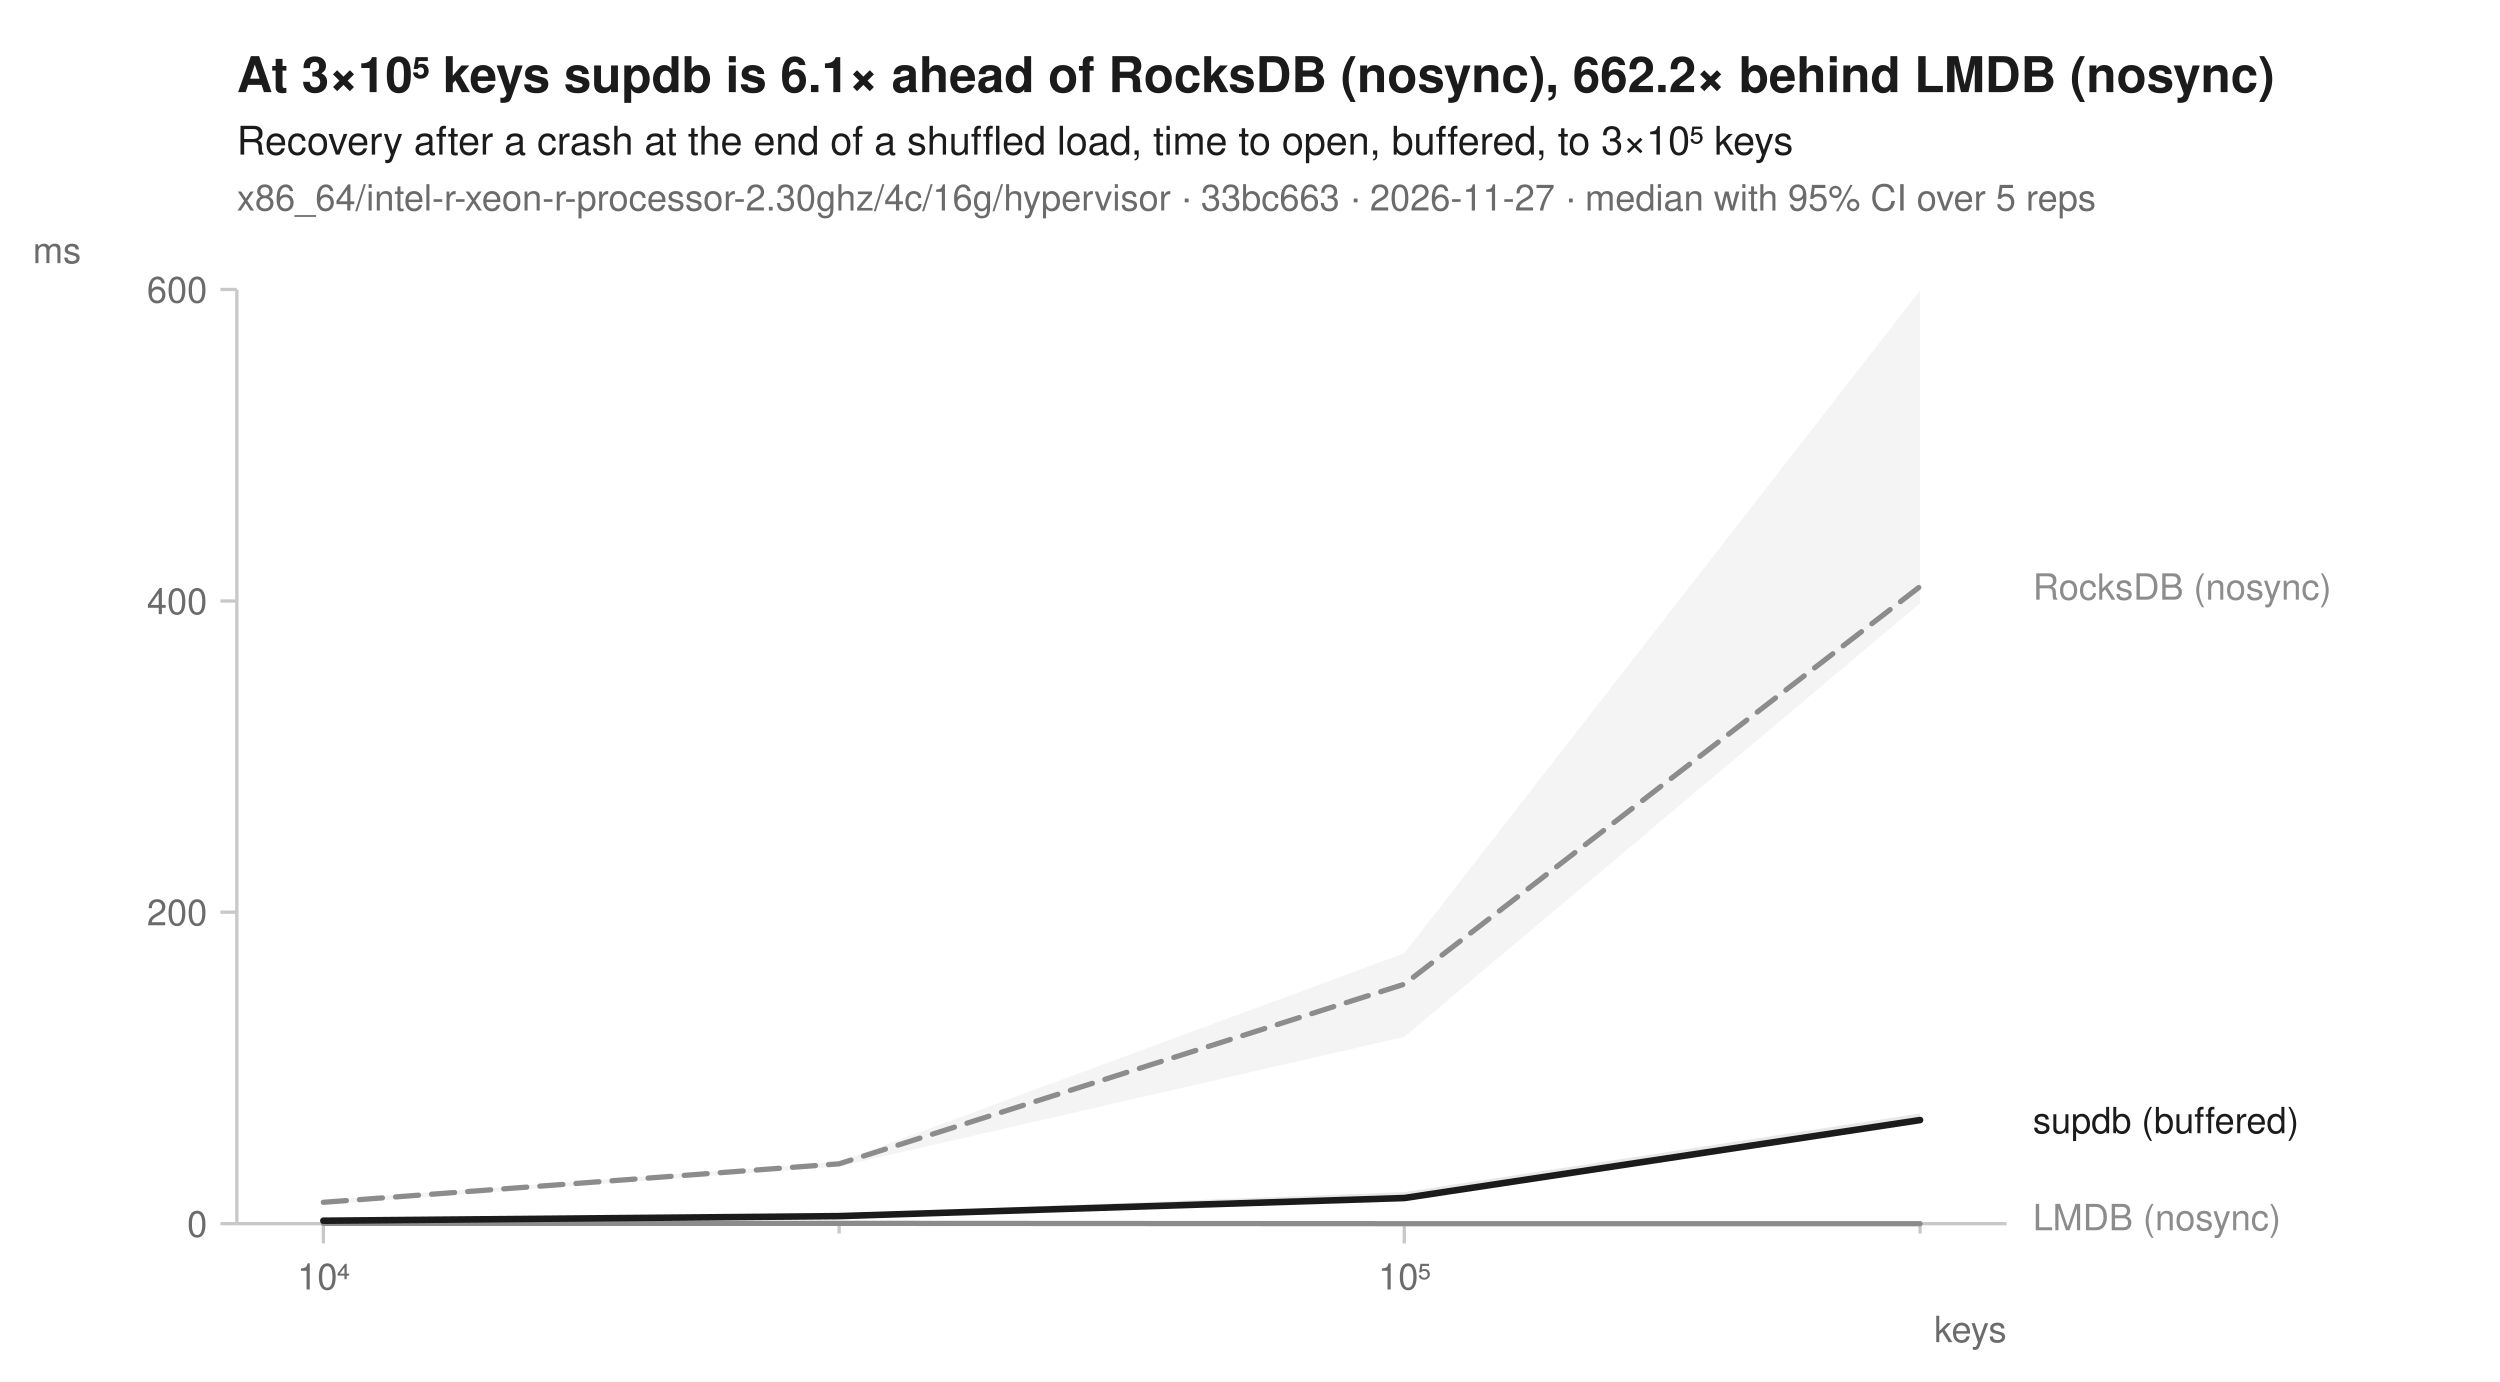
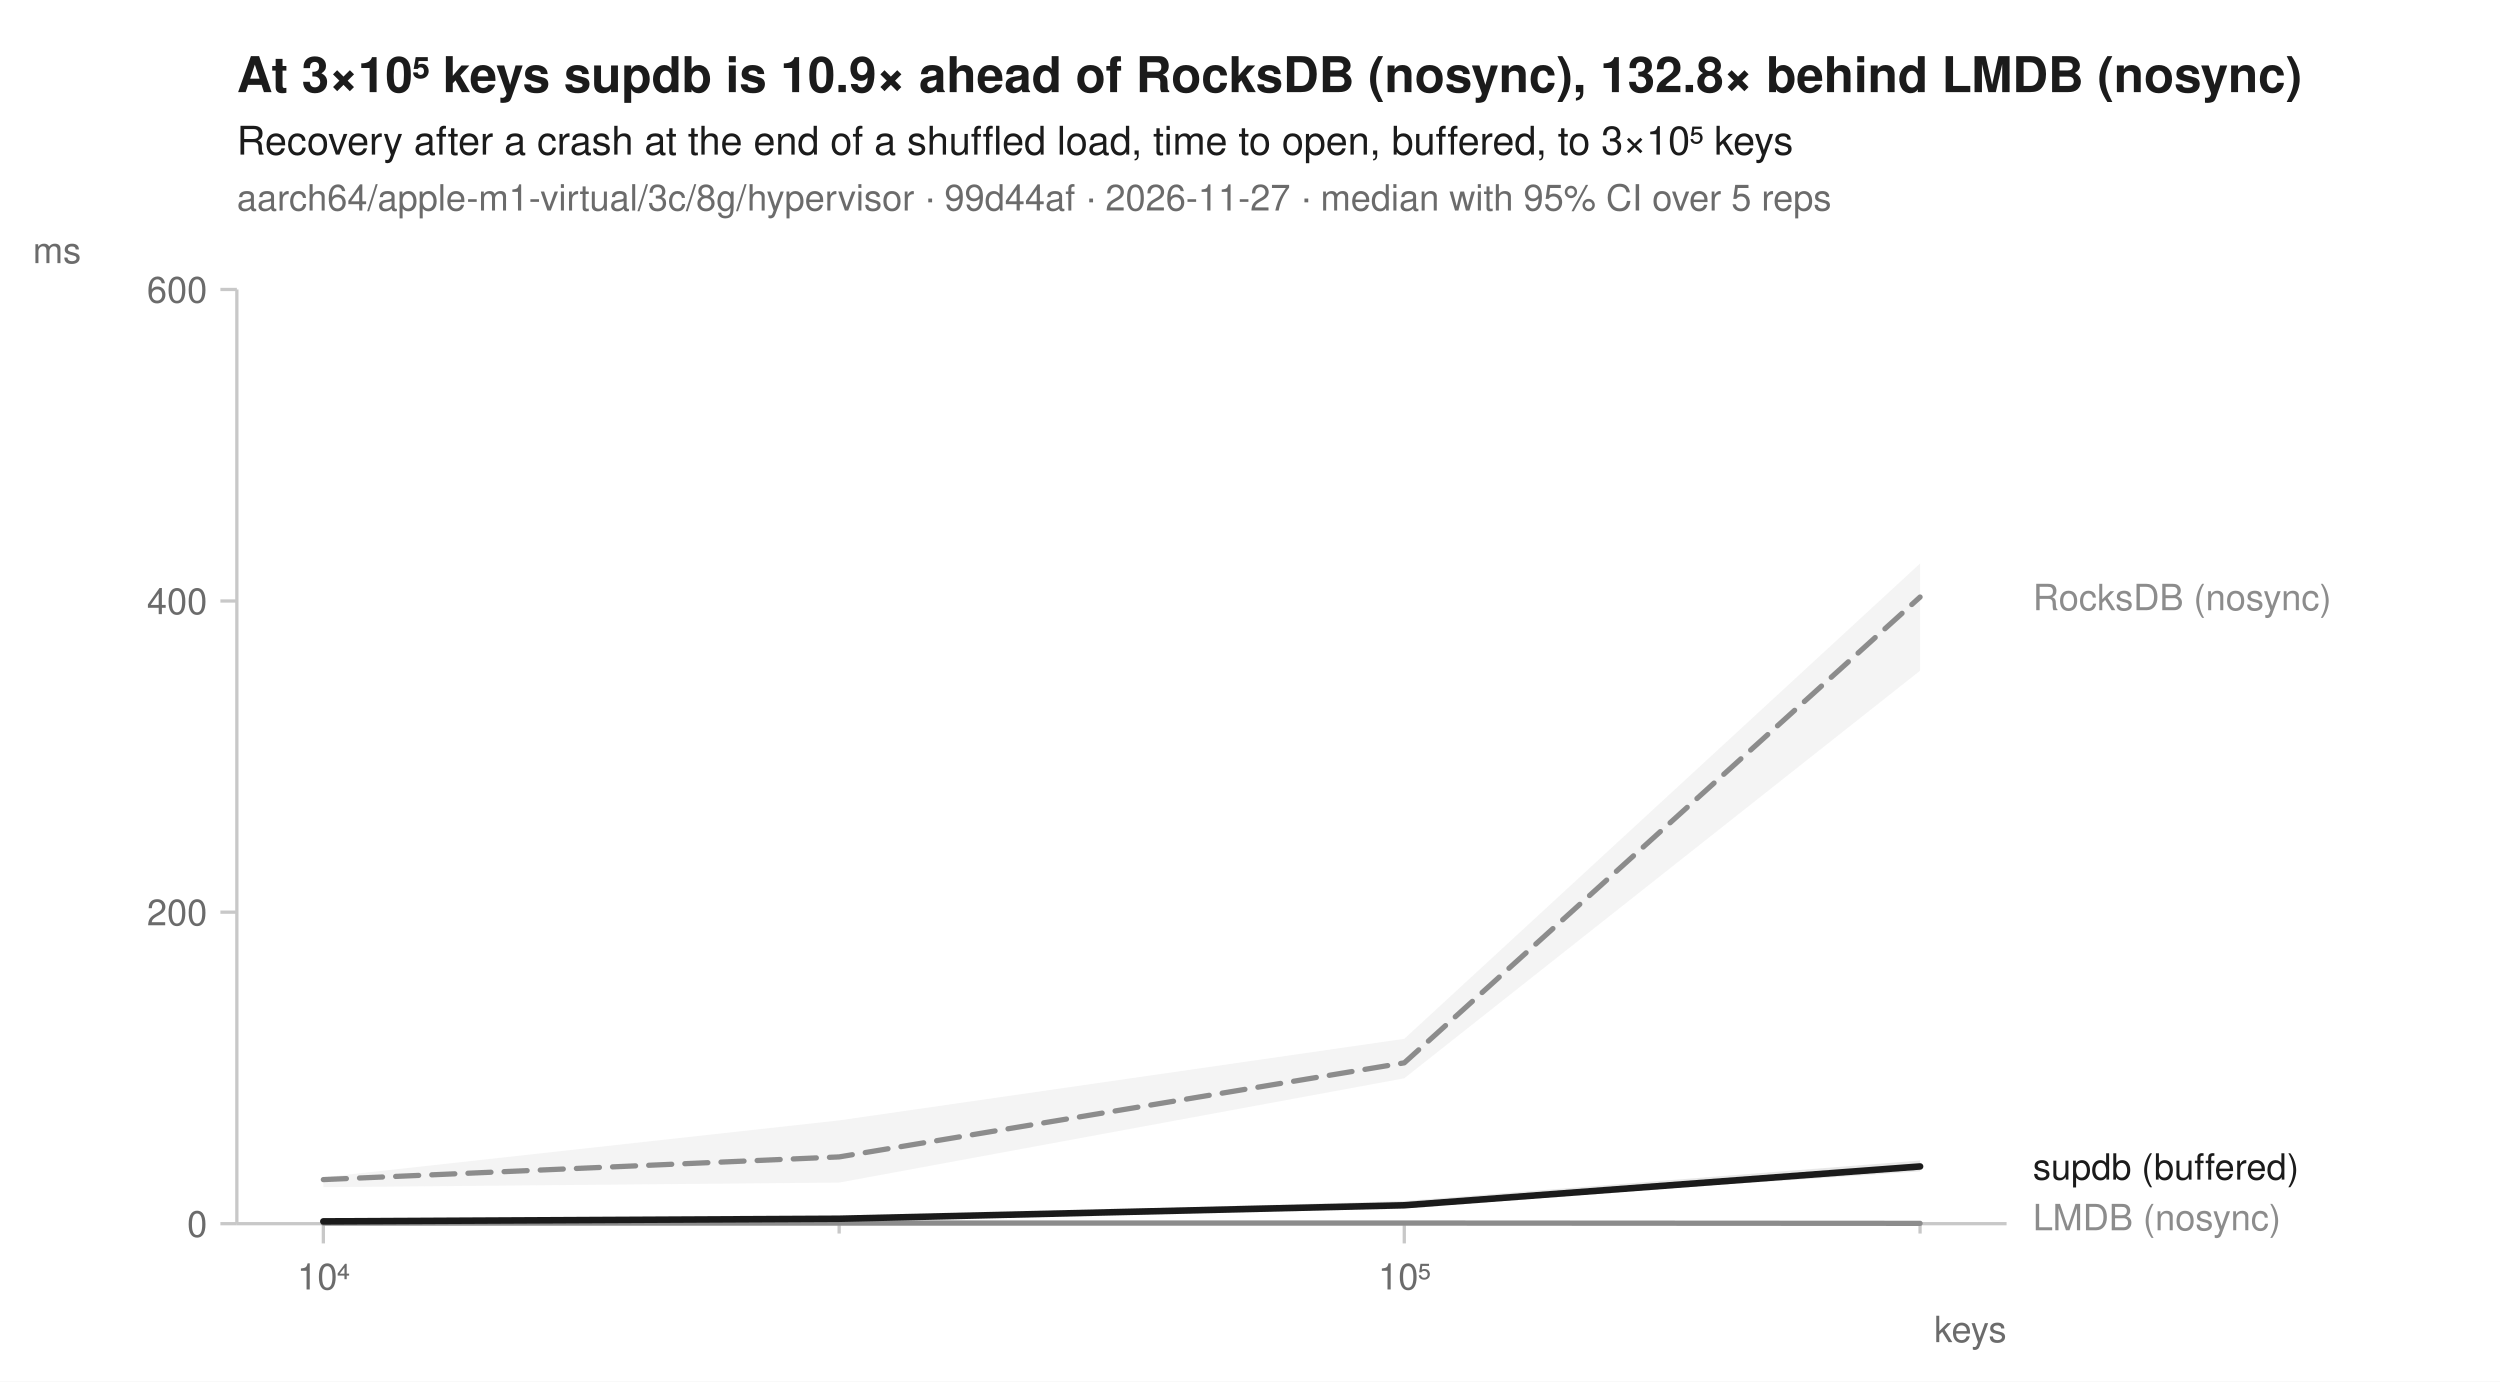
<svg xmlns="http://www.w3.org/2000/svg" width="760" height="420" viewBox="0 0 760 420" font-family="-apple-system, BlinkMacSystemFont, 'Segoe UI', Helvetica, Arial, sans-serif" fill="#1b1b1b">
  <rect width="760" height="420" fill="white" />
-   <text x="72" y="28" font-size="15" font-weight="600">At 3×10⁵ keys supdb is 6.1× ahead of RocksDB (nosync), 662.2× behind LMDB (nosync)</text>
+   <text x="72" y="28" font-size="15" font-weight="600">At 3×10⁵ keys supdb is 10.9× ahead of RocksDB (nosync), 132.8× behind LMDB (nosync)</text>
  <text x="72" y="47" font-size="12">Recovery after a crash at the end of a shuffled load, time to open, buffered, to 3×10⁵ keys</text>
-   <text x="72" y="64" font-size="11" fill="#6b6b6b">x86_64/intel-r-xeon-r-processor-2.30ghz/4c/16g/hypervisor · 33bc663 · 2026-11-27 · median with 95% CI over 5 reps</text>
+   <text x="72" y="64" font-size="11" fill="#6b6b6b">aarch64/apple-m1-virtual/3c/8g/hypervisor · 99d44af · 2026-11-27 · median with 95% CI over 5 reps</text>
  <line x1="72" y1="372" x2="610" y2="372" stroke="#c8c8c8" stroke-width="1" />
  <line x1="72" y1="88" x2="72" y2="372" stroke="#c8c8c8" stroke-width="1" />
  <line x1="98.3" y1="372" x2="98.3" y2="378" stroke="#c8c8c8" stroke-width="1" />
  <text x="98.3" y="392" font-size="11" text-anchor="middle" fill="#6b6b6b">10⁴</text>
  <line x1="255.1" y1="372" x2="255.1" y2="375" stroke="#c8c8c8" stroke-width="1" />
  <line x1="426.9" y1="372" x2="426.9" y2="378" stroke="#c8c8c8" stroke-width="1" />
  <text x="426.9" y="392" font-size="11" text-anchor="middle" fill="#6b6b6b">10⁵</text>
  <line x1="583.7" y1="372" x2="583.7" y2="375" stroke="#c8c8c8" stroke-width="1" />
  <text x="610" y="408" font-size="11" text-anchor="end" fill="#6b6b6b">keys</text>
  <line x1="67" y1="372.0" x2="72" y2="372.0" stroke="#c8c8c8" stroke-width="1" />
  <text x="63" y="376.0" font-size="11" text-anchor="end" fill="#6b6b6b">0</text>
  <line x1="67" y1="277.3" x2="72" y2="277.3" stroke="#c8c8c8" stroke-width="1" />
  <text x="63" y="281.3" font-size="11" text-anchor="end" fill="#6b6b6b">200</text>
  <line x1="67" y1="182.7" x2="72" y2="182.7" stroke="#c8c8c8" stroke-width="1" />
  <text x="63" y="186.7" font-size="11" text-anchor="end" fill="#6b6b6b">400</text>
  <line x1="67" y1="88.0" x2="72" y2="88.0" stroke="#c8c8c8" stroke-width="1" />
  <text x="63" y="92.0" font-size="11" text-anchor="end" fill="#6b6b6b">600</text>
  <text x="10" y="80" font-size="11" text-anchor="start" fill="#6b6b6b">ms</text>
-   <path d="M98.3,364.9 L255.1,353.2 L426.9,289.8 L583.7,88.3 L583.7,183.4 L426.9,315.2 L255.1,354.6 L98.3,366.2 Z" fill="#8c8c8c" fill-opacity="0.10" />
-   <path d="M98.3,371.9 L255.1,371.9 L426.9,371.7 L583.7,371.6 L583.7,372.0 L426.9,372.0 L255.1,372.0 L98.3,372.0 Z" fill="#8c8c8c" fill-opacity="0.10" />
-   <path d="M98.3,371.0 L255.1,369.0 L426.9,362.4 L583.7,338.5 L583.7,340.8 L426.9,365.0 L255.1,370.3 L98.3,371.2 Z" fill="#1b1b1b" fill-opacity="0.10" />
-   <path d="M98.3,365.5 L255.1,353.8 L426.9,299.2 L583.7,178.3 " fill="none" stroke="#8c8c8c" stroke-width="1.6" stroke-linejoin="round" stroke-linecap="round" stroke-dasharray="7,4" />
-   <path d="M98.3,371.9 L255.1,371.9 L426.9,372.0 L583.7,372.0 " fill="none" stroke="#8c8c8c" stroke-width="1.6" stroke-linejoin="round" stroke-linecap="round" />
-   <path d="M98.3,371.1 L255.1,369.7 L426.9,364.2 L583.7,340.5 " fill="none" stroke="#1b1b1b" stroke-width="2" stroke-linejoin="round" stroke-linecap="round" />
-   <text x="618.0" y="182.3" font-size="11" fill="#8c8c8c">RocksDB (nosync)</text>
-   <text x="618.0" y="344.5" font-size="11" fill="#1b1b1b">supdb (buffered)</text>
+   <path d="M98.3,357.9 L255.1,340.6 L426.9,315.8 L583.7,171.3 L583.7,203.9 L426.9,327.8 L255.1,359.5 L98.3,360.9 Z" fill="#8c8c8c" fill-opacity="0.10" />
+   <path d="M98.3,371.6 L255.1,371.2 L426.9,371.8 L583.7,371.8 L583.7,371.9 L426.9,371.9 L255.1,371.9 L98.3,371.9 Z" fill="#8c8c8c" fill-opacity="0.10" />
+   <path d="M98.3,370.5 L255.1,370.1 L426.9,365.1 L583.7,352.8 L583.7,356.1 L426.9,366.6 L255.1,370.6 L98.3,371.3 Z" fill="#1b1b1b" fill-opacity="0.10" />
+   <path d="M98.3,358.6 L255.1,351.7 L426.9,323.1 L583.7,181.5 " fill="none" stroke="#8c8c8c" stroke-width="1.6" stroke-linejoin="round" stroke-linecap="round" stroke-dasharray="7,4" />
+   <path d="M98.3,371.8 L255.1,371.8 L426.9,371.8 L583.7,371.9 " fill="none" stroke="#8c8c8c" stroke-width="1.6" stroke-linejoin="round" stroke-linecap="round" />
+   <path d="M98.3,371.3 L255.1,370.5 L426.9,366.4 L583.7,354.6 " fill="none" stroke="#1b1b1b" stroke-width="2" stroke-linejoin="round" stroke-linecap="round" />
+   <text x="618.0" y="185.5" font-size="11" fill="#8c8c8c">RocksDB (nosync)</text>
+   <text x="618.0" y="358.6" font-size="11" fill="#1b1b1b">supdb (buffered)</text>
  <text x="618.0" y="374.0" font-size="11" fill="#8c8c8c">LMDB (nosync)</text>
</svg>
